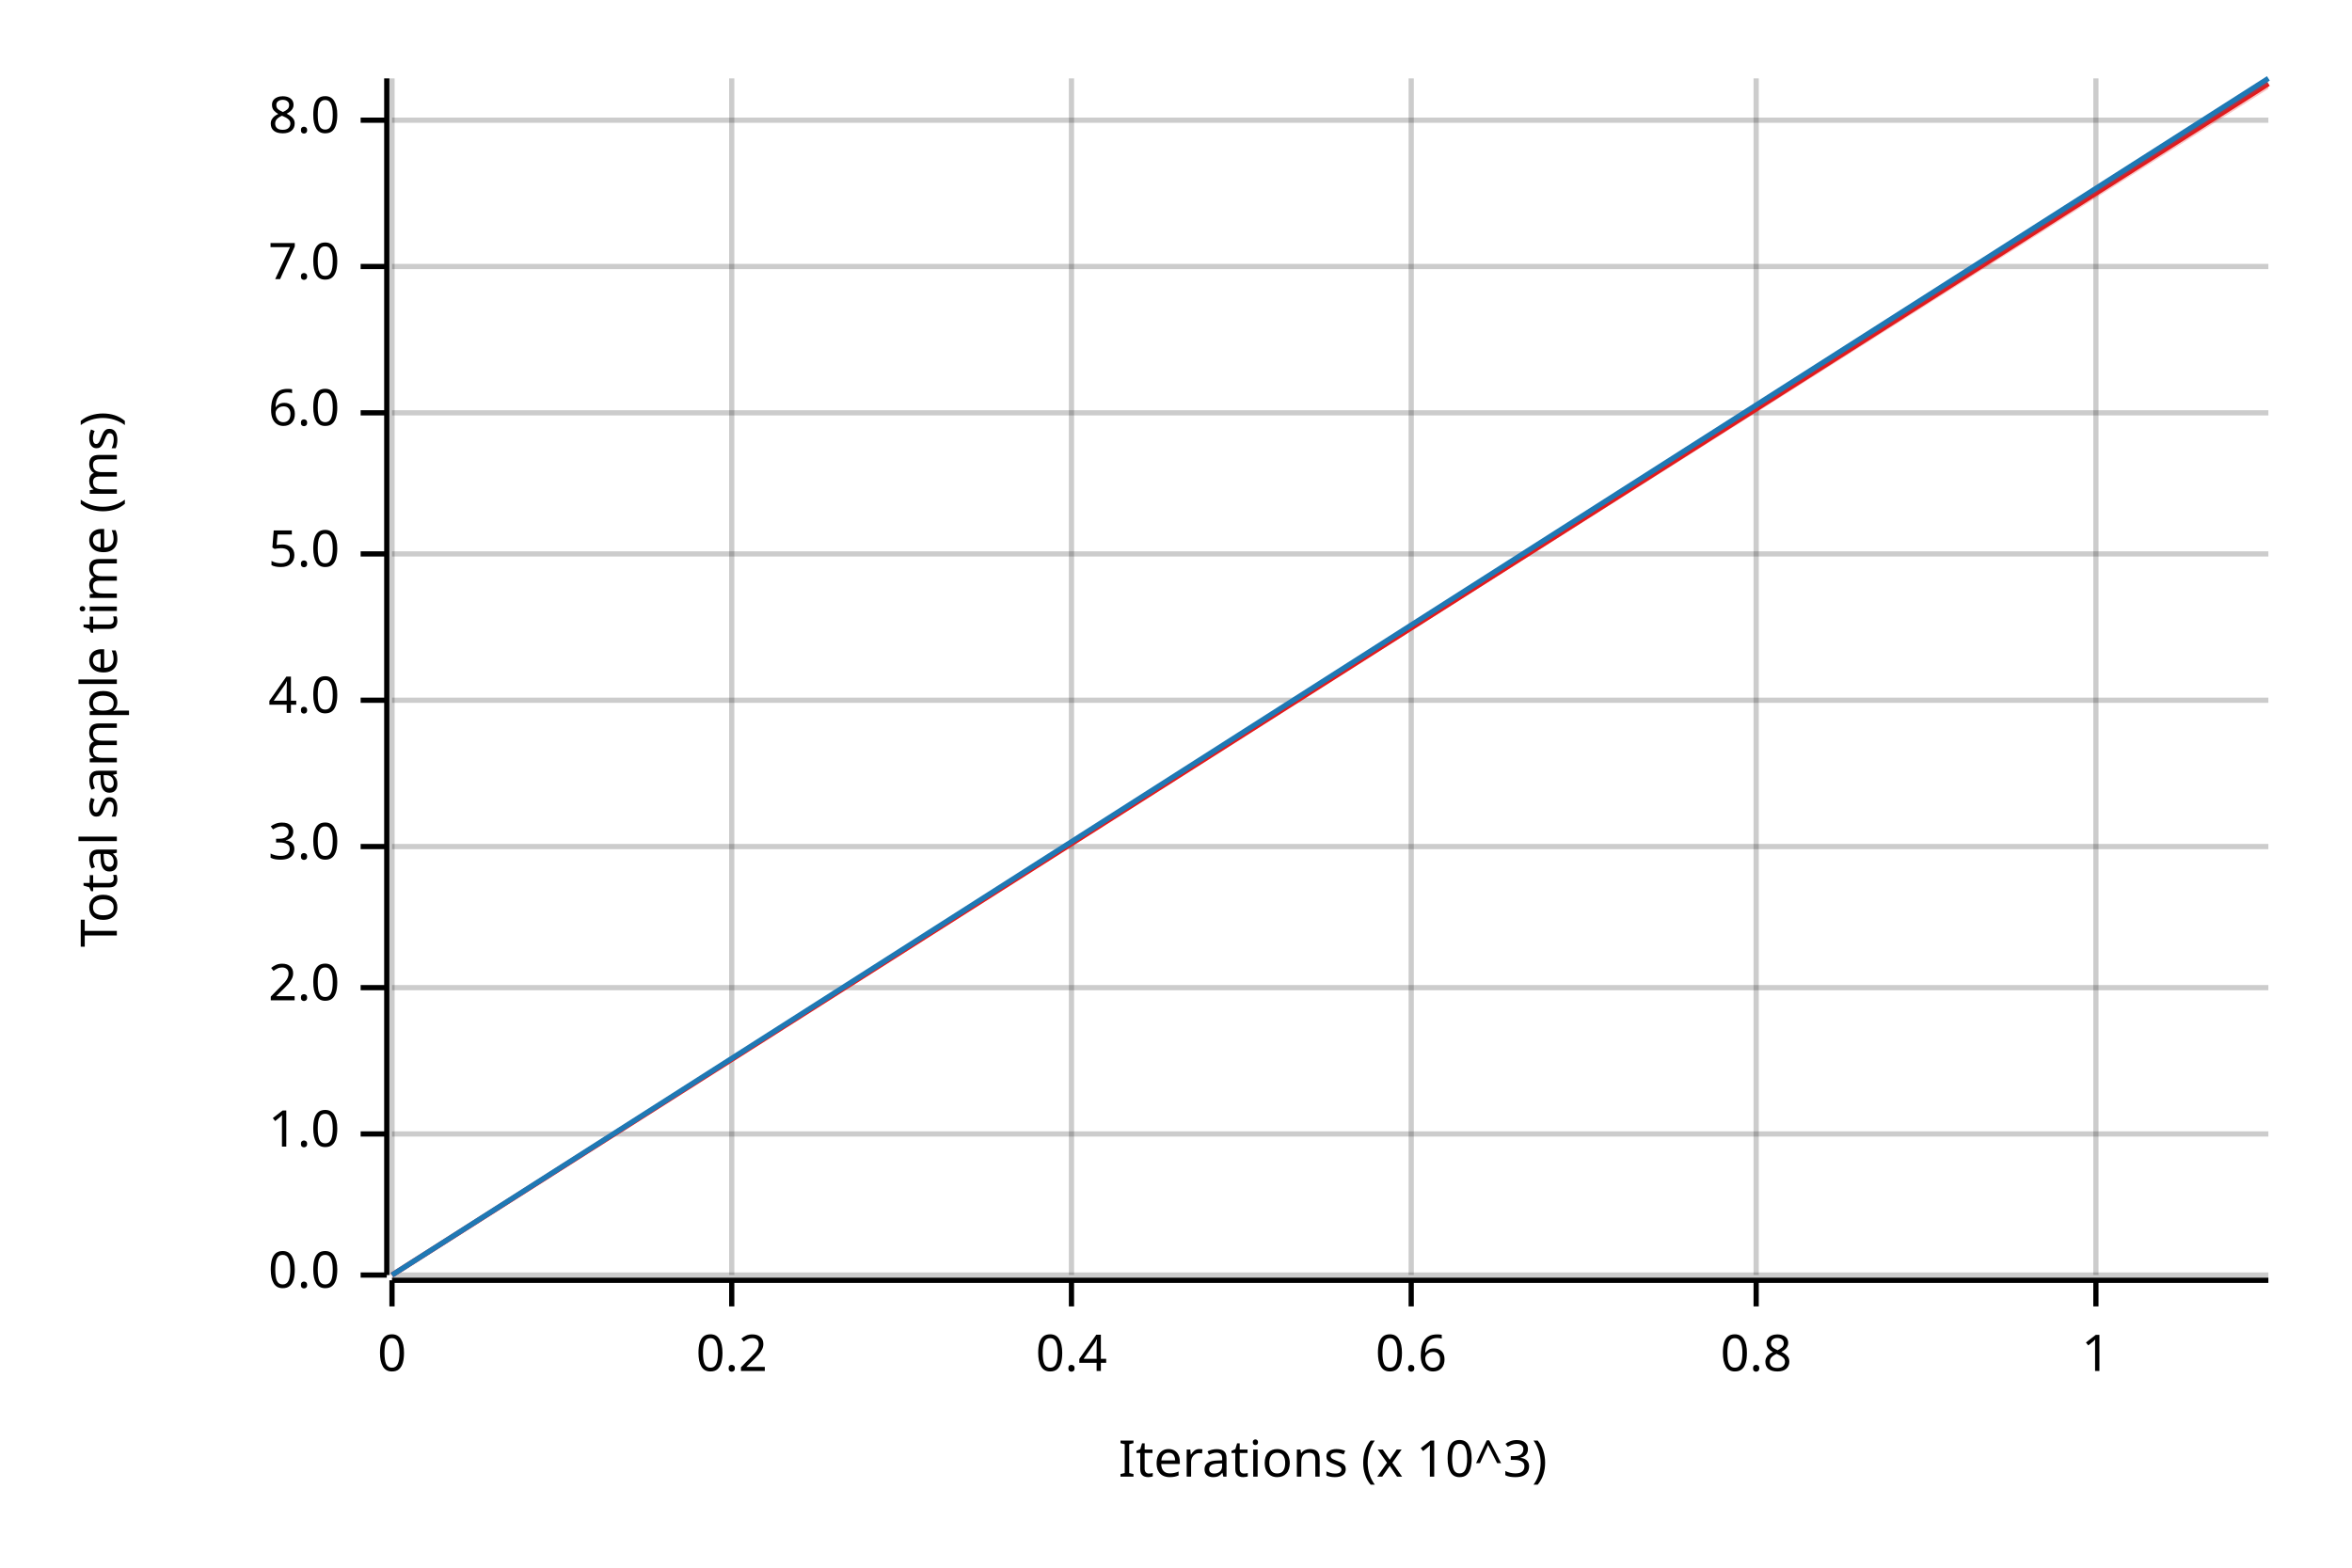
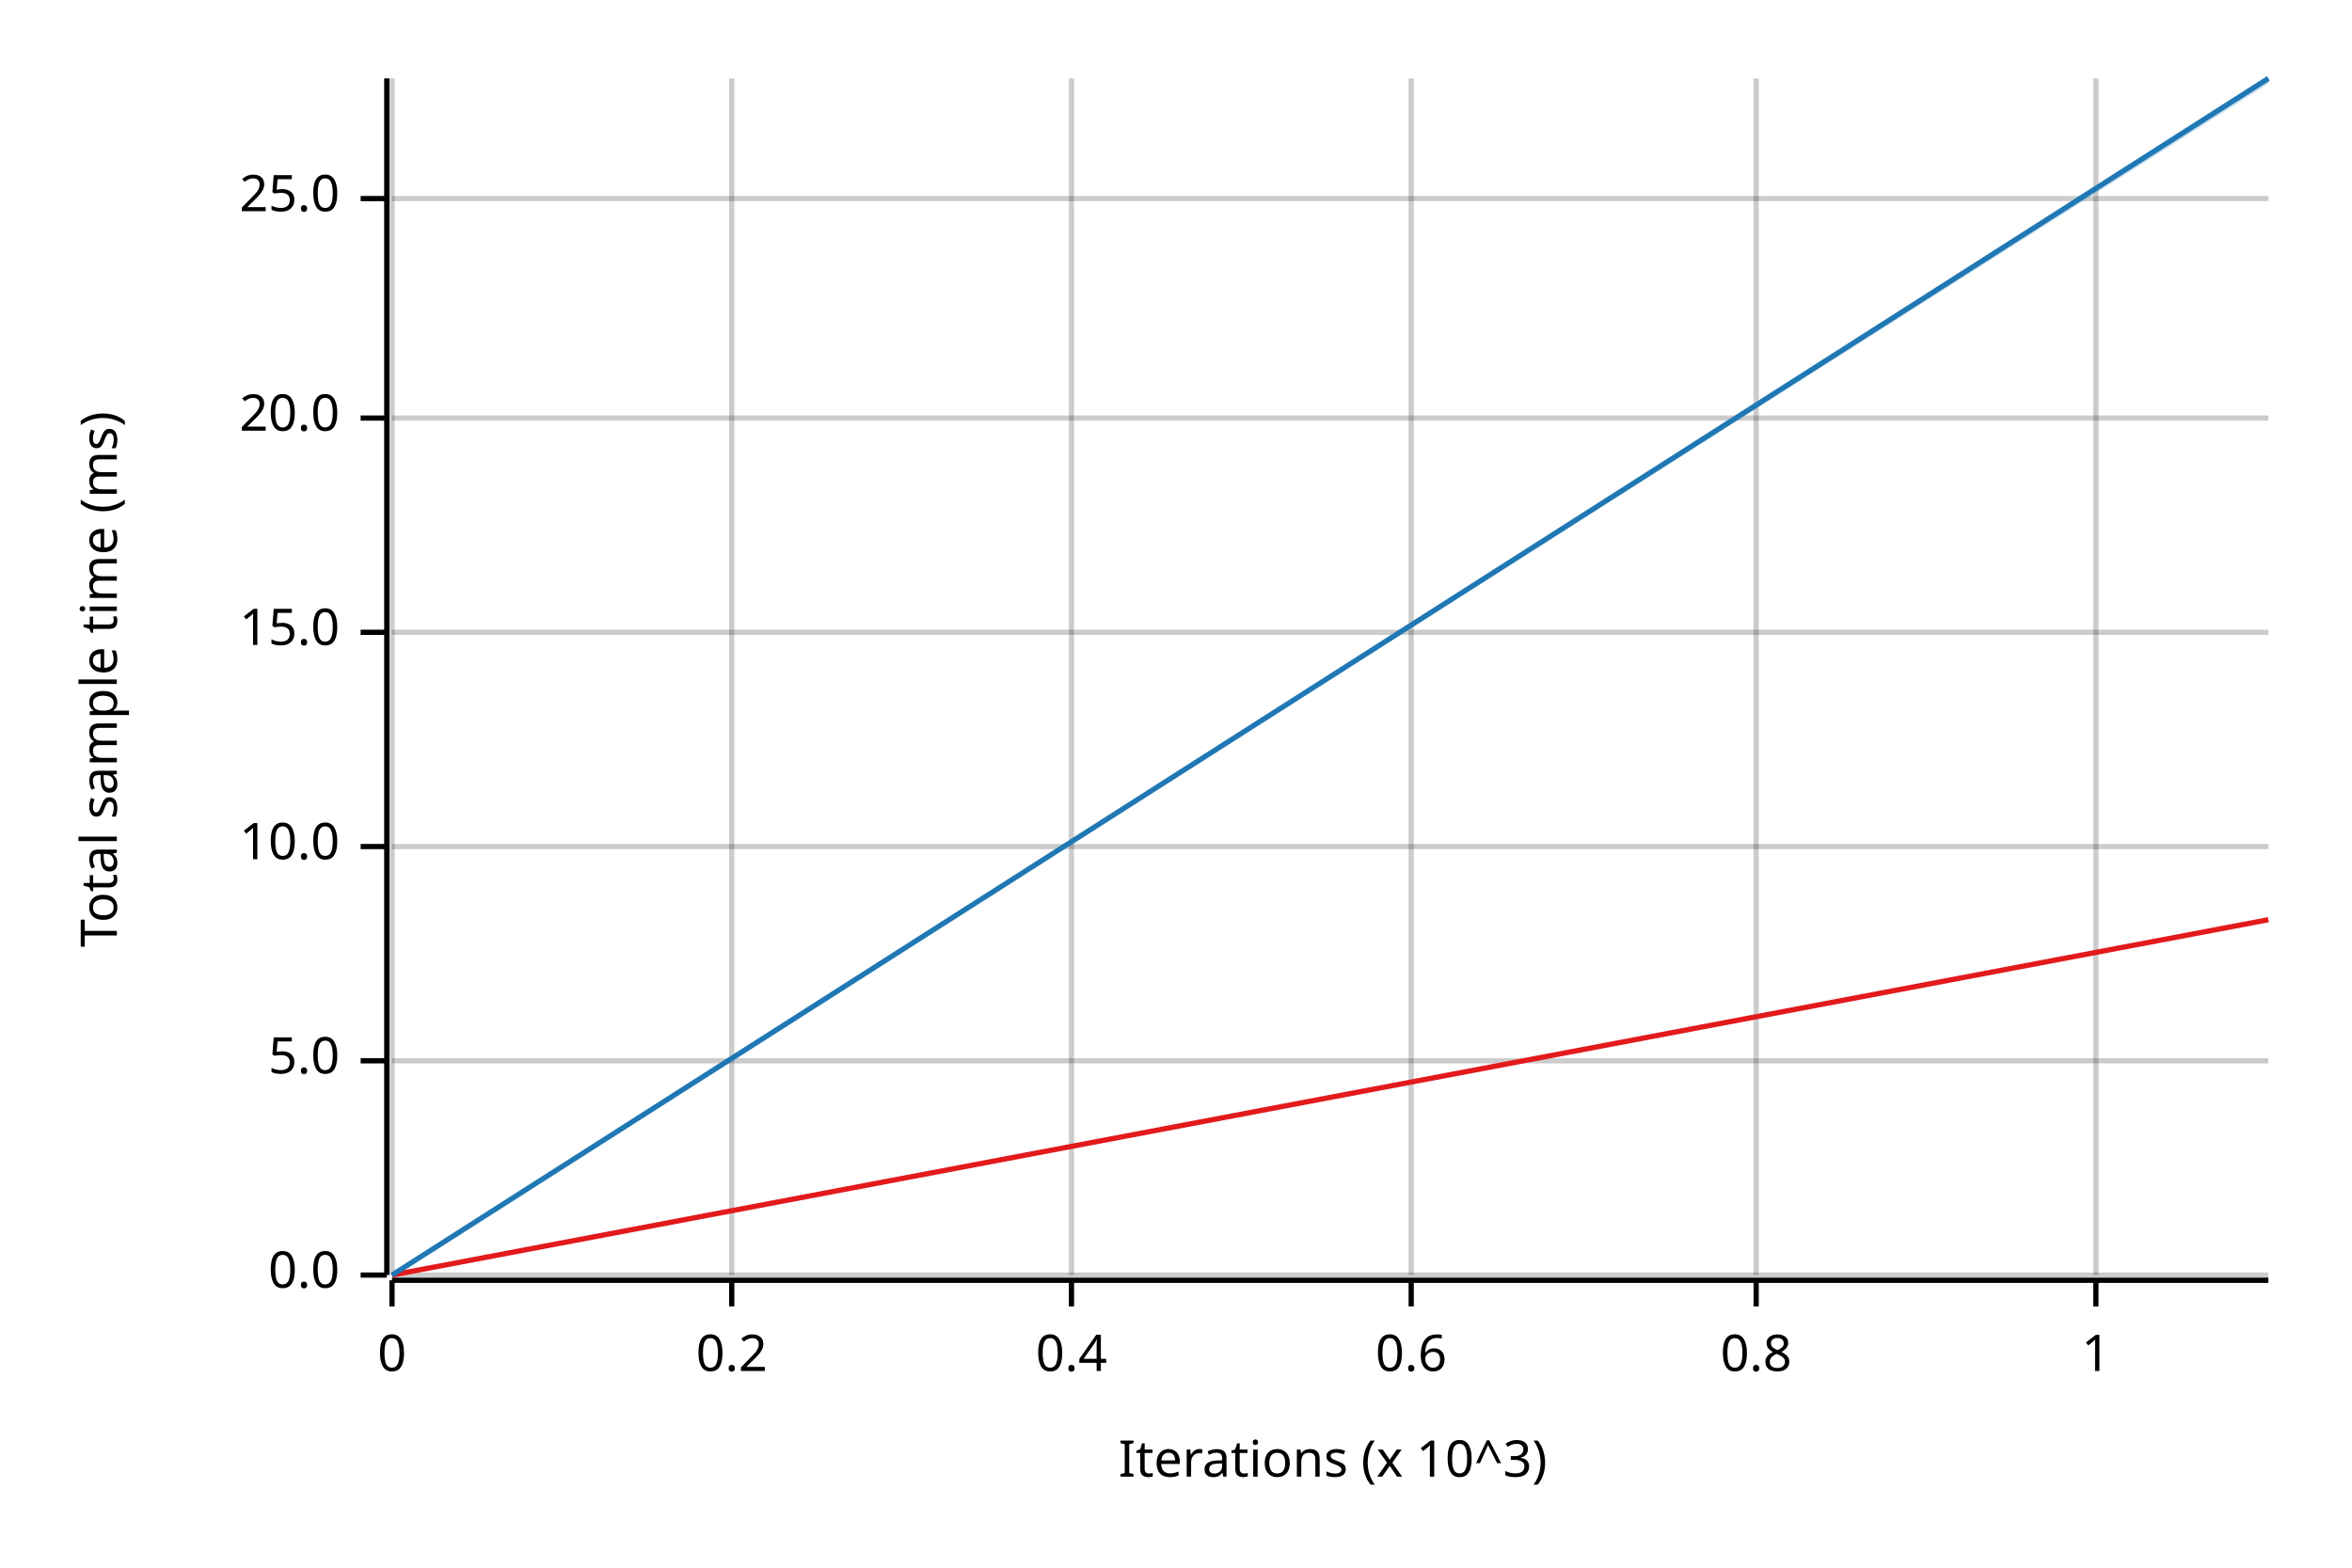
<svg xmlns="http://www.w3.org/2000/svg" width="450" height="300" viewBox="0 0 450 300">
  <text x="15" y="130" dy="0.76em" text-anchor="middle" font-family="sans-serif" font-size="9.677" opacity="1" fill="#000000" transform="rotate(270, 15, 130)">
Total sample time (ms)
</text>
  <text x="255" y="285" dy="-0.5ex" text-anchor="middle" font-family="sans-serif" font-size="9.677" opacity="1" fill="#000000">
Iterations (x 10^3)
</text>
  <line opacity="0.2" stroke="#000000" stroke-width="1" x1="75" y1="244" x2="75" y2="15" />
  <line opacity="0.2" stroke="#000000" stroke-width="1" x1="140" y1="244" x2="140" y2="15" />
  <line opacity="0.2" stroke="#000000" stroke-width="1" x1="205" y1="244" x2="205" y2="15" />
  <line opacity="0.2" stroke="#000000" stroke-width="1" x1="270" y1="244" x2="270" y2="15" />
  <line opacity="0.2" stroke="#000000" stroke-width="1" x1="336" y1="244" x2="336" y2="15" />
  <line opacity="0.2" stroke="#000000" stroke-width="1" x1="401" y1="244" x2="401" y2="15" />
  <line opacity="0.2" stroke="#000000" stroke-width="1" x1="75" y1="244" x2="434" y2="244" />
-   <line opacity="0.2" stroke="#000000" stroke-width="1" x1="75" y1="217" x2="434" y2="217" />
-   <line opacity="0.2" stroke="#000000" stroke-width="1" x1="75" y1="189" x2="434" y2="189" />
+   <line opacity="0.2" stroke="#000000" stroke-width="1" x1="75" y1="203" x2="434" y2="203" />
  <line opacity="0.2" stroke="#000000" stroke-width="1" x1="75" y1="162" x2="434" y2="162" />
-   <line opacity="0.2" stroke="#000000" stroke-width="1" x1="75" y1="134" x2="434" y2="134" />
-   <line opacity="0.2" stroke="#000000" stroke-width="1" x1="75" y1="106" x2="434" y2="106" />
-   <line opacity="0.2" stroke="#000000" stroke-width="1" x1="75" y1="79" x2="434" y2="79" />
-   <line opacity="0.2" stroke="#000000" stroke-width="1" x1="75" y1="51" x2="434" y2="51" />
-   <line opacity="0.2" stroke="#000000" stroke-width="1" x1="75" y1="23" x2="434" y2="23" />
+   <line opacity="0.2" stroke="#000000" stroke-width="1" x1="75" y1="121" x2="434" y2="121" />
+   <line opacity="0.2" stroke="#000000" stroke-width="1" x1="75" y1="80" x2="434" y2="80" />
+   <line opacity="0.2" stroke="#000000" stroke-width="1" x1="75" y1="38" x2="434" y2="38" />
  <polyline fill="none" opacity="1" stroke="#000000" stroke-width="1" points="74,15 74,244 " />
  <text x="65" y="244" dy="0.5ex" text-anchor="end" font-family="sans-serif" font-size="9.677" opacity="1" fill="#000000">
0.0
</text>
  <polyline fill="none" opacity="1" stroke="#000000" stroke-width="1" points="69,244 74,244 " />
-   <text x="65" y="217" dy="0.5ex" text-anchor="end" font-family="sans-serif" font-size="9.677" opacity="1" fill="#000000">
- 1.0
+   <text x="65" y="203" dy="0.5ex" text-anchor="end" font-family="sans-serif" font-size="9.677" opacity="1" fill="#000000">
+ 5.0
</text>
-   <polyline fill="none" opacity="1" stroke="#000000" stroke-width="1" points="69,217 74,217 " />
-   <text x="65" y="189" dy="0.5ex" text-anchor="end" font-family="sans-serif" font-size="9.677" opacity="1" fill="#000000">
- 2.0
- </text>
-   <polyline fill="none" opacity="1" stroke="#000000" stroke-width="1" points="69,189 74,189 " />
+   <polyline fill="none" opacity="1" stroke="#000000" stroke-width="1" points="69,203 74,203 " />
  <text x="65" y="162" dy="0.5ex" text-anchor="end" font-family="sans-serif" font-size="9.677" opacity="1" fill="#000000">
- 3.0
+ 10.0
</text>
  <polyline fill="none" opacity="1" stroke="#000000" stroke-width="1" points="69,162 74,162 " />
-   <text x="65" y="134" dy="0.5ex" text-anchor="end" font-family="sans-serif" font-size="9.677" opacity="1" fill="#000000">
- 4.0
+   <text x="65" y="121" dy="0.5ex" text-anchor="end" font-family="sans-serif" font-size="9.677" opacity="1" fill="#000000">
+ 15.0
</text>
-   <polyline fill="none" opacity="1" stroke="#000000" stroke-width="1" points="69,134 74,134 " />
-   <text x="65" y="106" dy="0.5ex" text-anchor="end" font-family="sans-serif" font-size="9.677" opacity="1" fill="#000000">
- 5.0
+   <polyline fill="none" opacity="1" stroke="#000000" stroke-width="1" points="69,121 74,121 " />
+   <text x="65" y="80" dy="0.5ex" text-anchor="end" font-family="sans-serif" font-size="9.677" opacity="1" fill="#000000">
+ 20.0
</text>
-   <polyline fill="none" opacity="1" stroke="#000000" stroke-width="1" points="69,106 74,106 " />
-   <text x="65" y="79" dy="0.5ex" text-anchor="end" font-family="sans-serif" font-size="9.677" opacity="1" fill="#000000">
- 6.0
+   <polyline fill="none" opacity="1" stroke="#000000" stroke-width="1" points="69,80 74,80 " />
+   <text x="65" y="38" dy="0.5ex" text-anchor="end" font-family="sans-serif" font-size="9.677" opacity="1" fill="#000000">
+ 25.0
</text>
-   <polyline fill="none" opacity="1" stroke="#000000" stroke-width="1" points="69,79 74,79 " />
-   <text x="65" y="51" dy="0.5ex" text-anchor="end" font-family="sans-serif" font-size="9.677" opacity="1" fill="#000000">
- 7.0
- </text>
-   <polyline fill="none" opacity="1" stroke="#000000" stroke-width="1" points="69,51 74,51 " />
-   <text x="65" y="23" dy="0.5ex" text-anchor="end" font-family="sans-serif" font-size="9.677" opacity="1" fill="#000000">
- 8.0
- </text>
-   <polyline fill="none" opacity="1" stroke="#000000" stroke-width="1" points="69,23 74,23 " />
+   <polyline fill="none" opacity="1" stroke="#000000" stroke-width="1" points="69,38 74,38 " />
  <polyline fill="none" opacity="1" stroke="#000000" stroke-width="1" points="75,245 434,245 " />
  <text x="75" y="255" dy="0.76em" text-anchor="middle" font-family="sans-serif" font-size="9.677" opacity="1" fill="#000000">
0
</text>
  <polyline fill="none" opacity="1" stroke="#000000" stroke-width="1" points="75,245 75,250 " />
  <text x="140" y="255" dy="0.76em" text-anchor="middle" font-family="sans-serif" font-size="9.677" opacity="1" fill="#000000">
0.2
</text>
  <polyline fill="none" opacity="1" stroke="#000000" stroke-width="1" points="140,245 140,250 " />
  <text x="205" y="255" dy="0.76em" text-anchor="middle" font-family="sans-serif" font-size="9.677" opacity="1" fill="#000000">
0.4
</text>
  <polyline fill="none" opacity="1" stroke="#000000" stroke-width="1" points="205,245 205,250 " />
  <text x="270" y="255" dy="0.76em" text-anchor="middle" font-family="sans-serif" font-size="9.677" opacity="1" fill="#000000">
0.6
</text>
  <polyline fill="none" opacity="1" stroke="#000000" stroke-width="1" points="270,245 270,250 " />
  <text x="336" y="255" dy="0.76em" text-anchor="middle" font-family="sans-serif" font-size="9.677" opacity="1" fill="#000000">
0.8
</text>
  <polyline fill="none" opacity="1" stroke="#000000" stroke-width="1" points="336,245 336,250 " />
  <text x="401" y="255" dy="0.76em" text-anchor="middle" font-family="sans-serif" font-size="9.677" opacity="1" fill="#000000">
1
</text>
  <polyline fill="none" opacity="1" stroke="#000000" stroke-width="1" points="401,245 401,250 " />
-   <polyline fill="none" opacity="1" stroke="#E31A1C" stroke-width="1" points="75,244 434,16 " />
-   <polygon opacity="0.25" fill="#E31A1C" points="75,244 434,17 434,16 " />
+   <polyline fill="none" opacity="1" stroke="#E31A1C" stroke-width="1" points="75,244 434,176 " />
+   <polygon opacity="0.25" fill="#E31A1C" points="75,244 434,176 434,176 " />
  <polyline fill="none" opacity="1" stroke="#1F78B4" stroke-width="1" points="75,244 434,15 " />
  <polygon opacity="0.25" fill="#1F78B4" points="75,244 434,16 434,15 " />
</svg>
